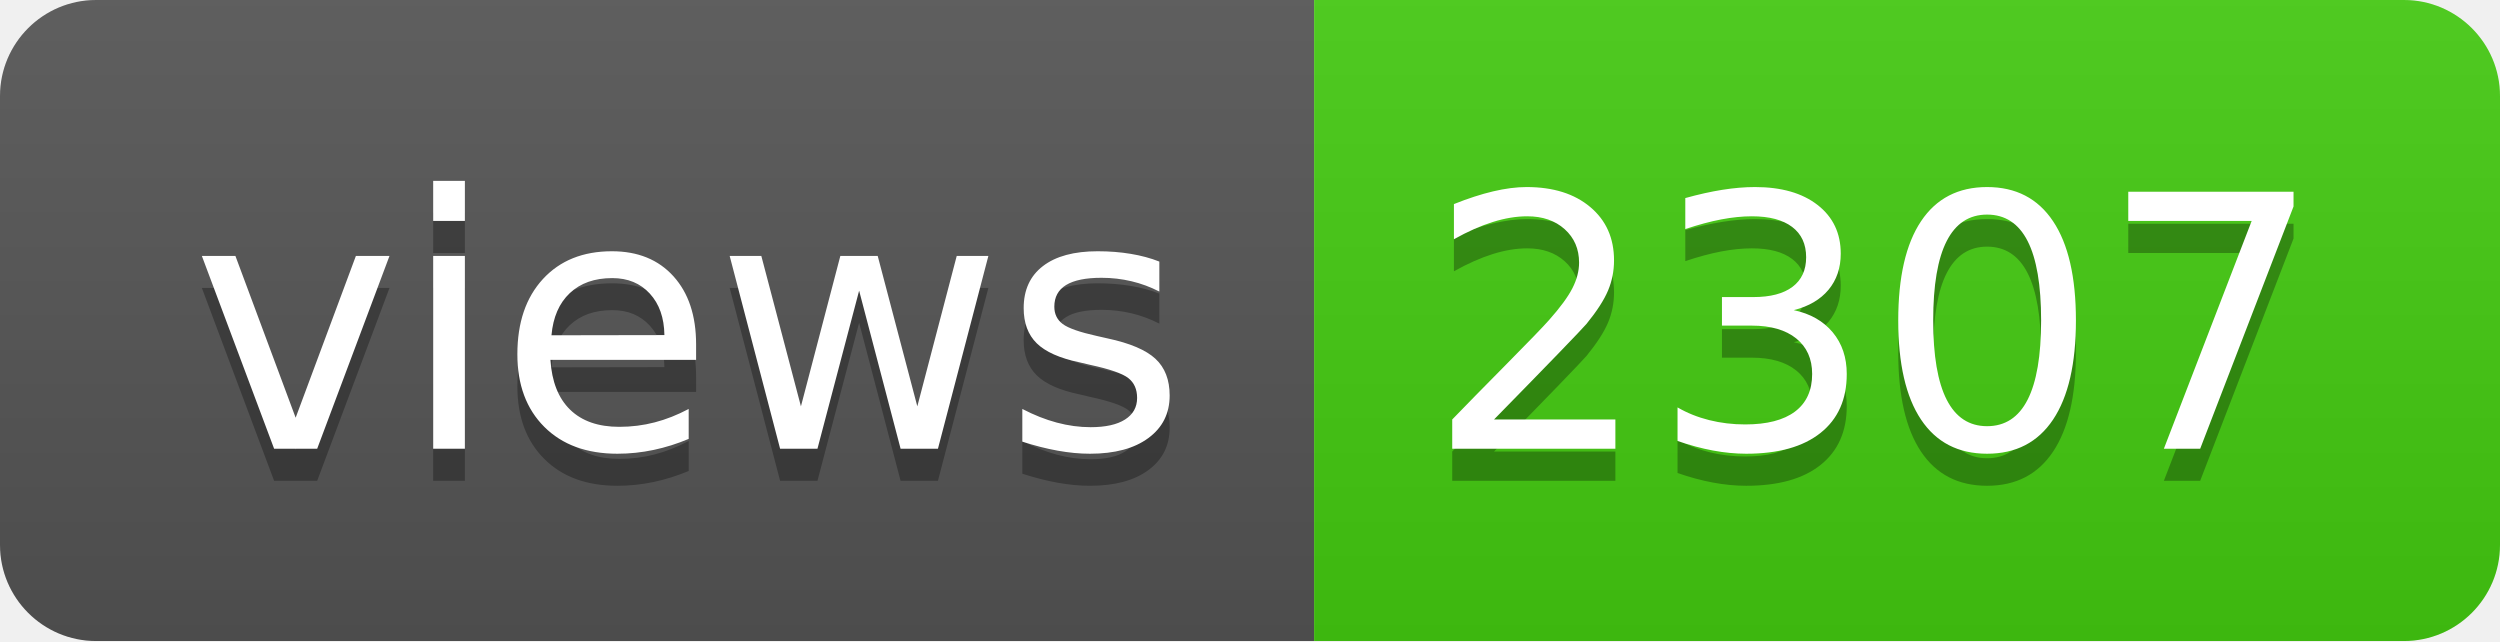
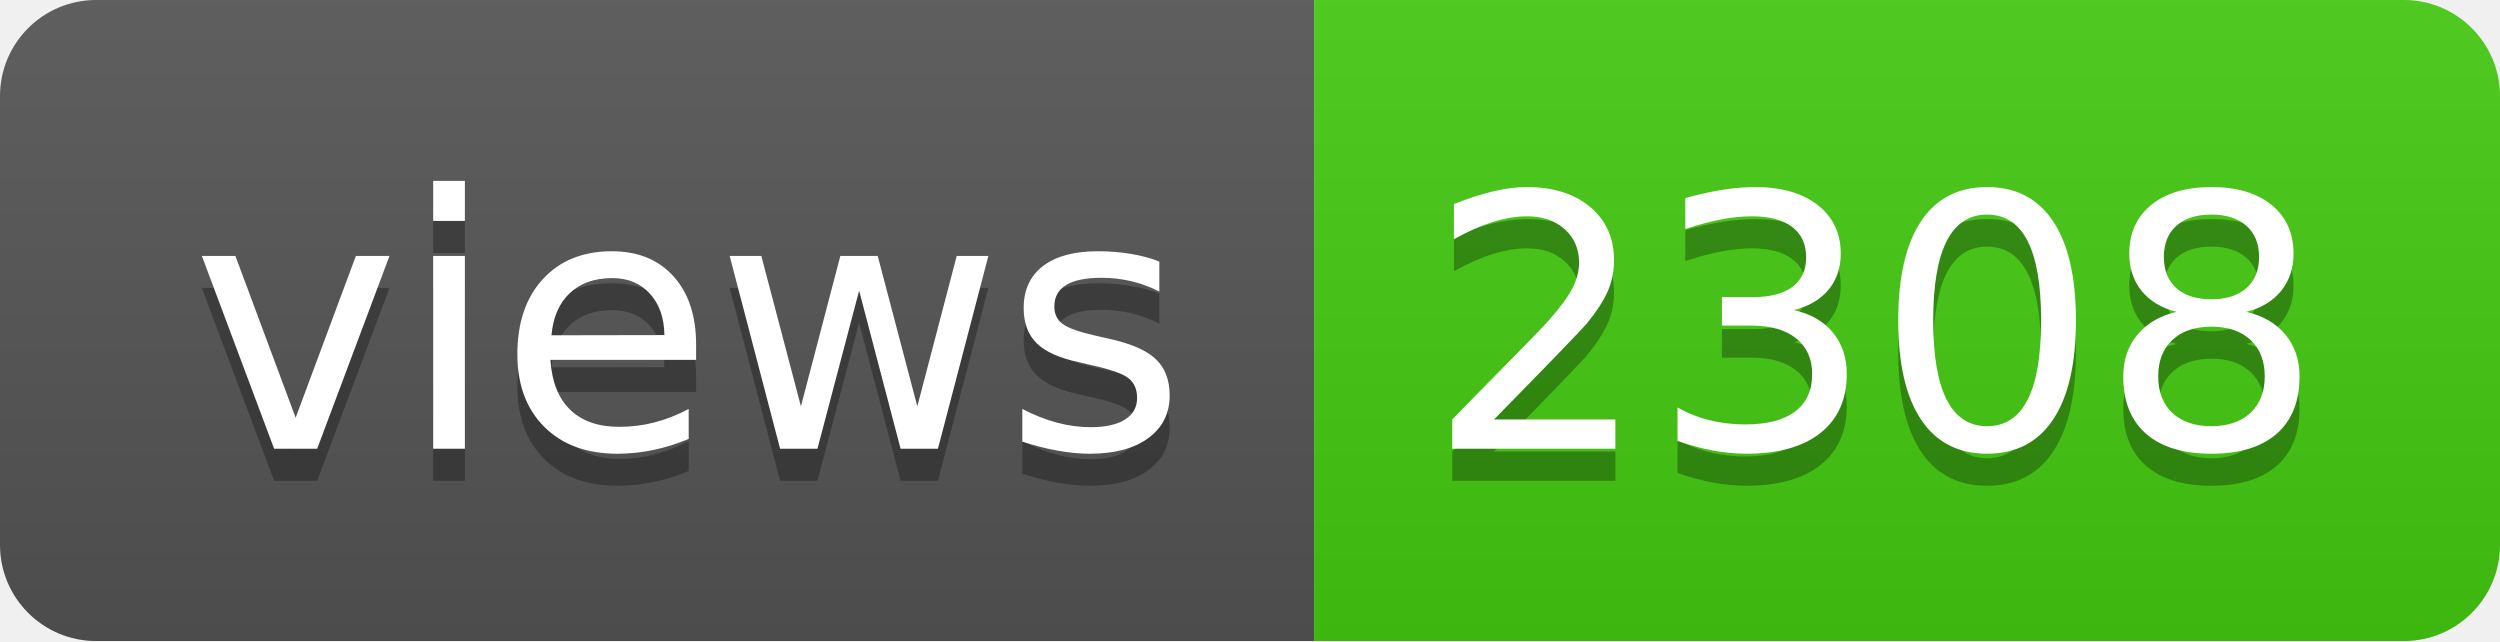
- <svg xmlns="http://www.w3.org/2000/svg" width="78" height="20" role="img" aria-label="views: 2307">
+ <svg xmlns="http://www.w3.org/2000/svg" width="78" height="20" role="img" aria-label="views: 2308">
  <linearGradient id="s" x2="0" y2="100%">
    <stop offset="0" stop-color="#bbb" stop-opacity=".1" />
    <stop offset="1" stop-opacity=".1" />
  </linearGradient>
  <clipPath id="r">
    <rect width="78" height="20" rx="3" fill="#fff" />
  </clipPath>
  <g clip-path="url(#r)">
    <rect width="41" height="20" fill="#555" />
    <rect x="41" width="37" height="20" fill="#4c1" />
    <rect width="78" height="20" fill="url(#s)" />
  </g>
  <g fill="#fff" text-anchor="middle" font-family="Verdana,Geneva,DejaVu Sans,sans-serif" text-rendering="geometricPrecision" font-size="110">
    <text aria-hidden="true" x="215" y="150" fill="#010101" fill-opacity=".3" transform="scale(.1)" textLength="310">views</text>
    <text x="215" y="140" transform="scale(.1)" fill="#fff" textLength="310">views</text>
-     <text aria-hidden="true" x="585" y="150" fill="#010101" fill-opacity=".3" transform="scale(.1)" textLength="270">2307</text>
-     <text x="585" y="140" transform="scale(.1)" fill="#fff" textLength="270">2307</text>
+     <text aria-hidden="true" x="585" y="150" fill="#010101" fill-opacity=".3" transform="scale(.1)" textLength="270">2308</text>
+     <text x="585" y="140" transform="scale(.1)" fill="#fff" textLength="270">2308</text>
  </g>
</svg>
